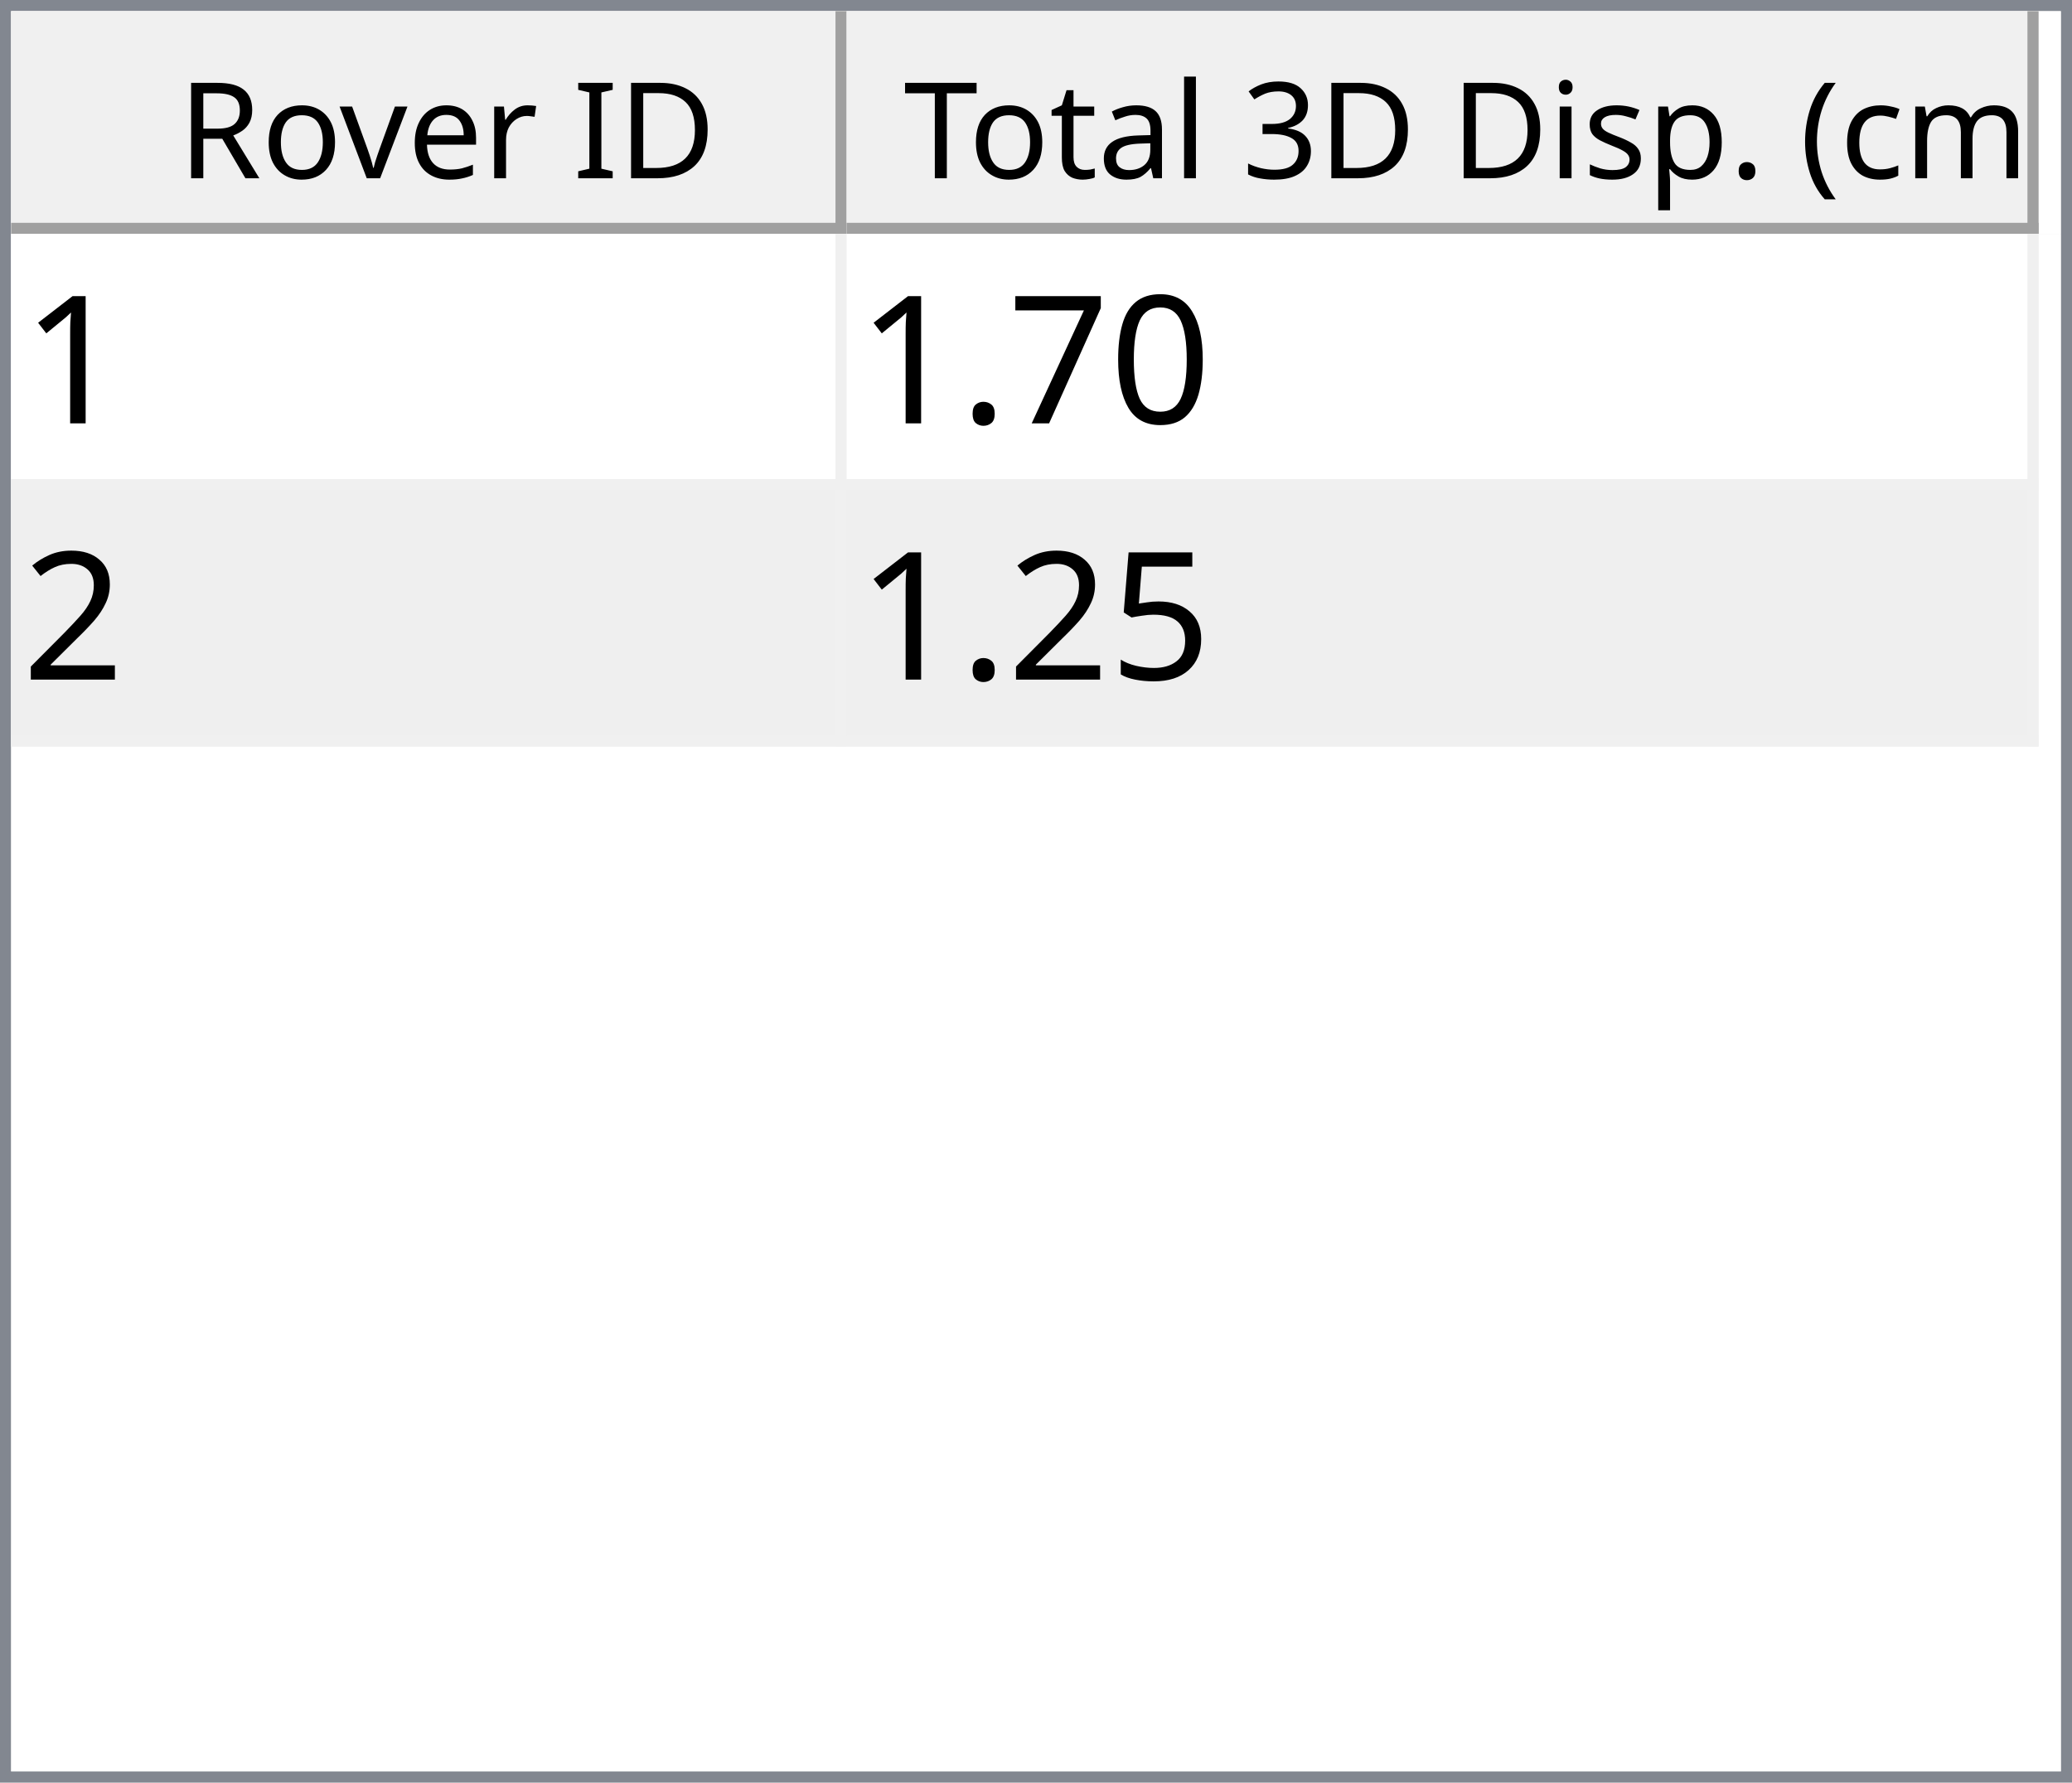
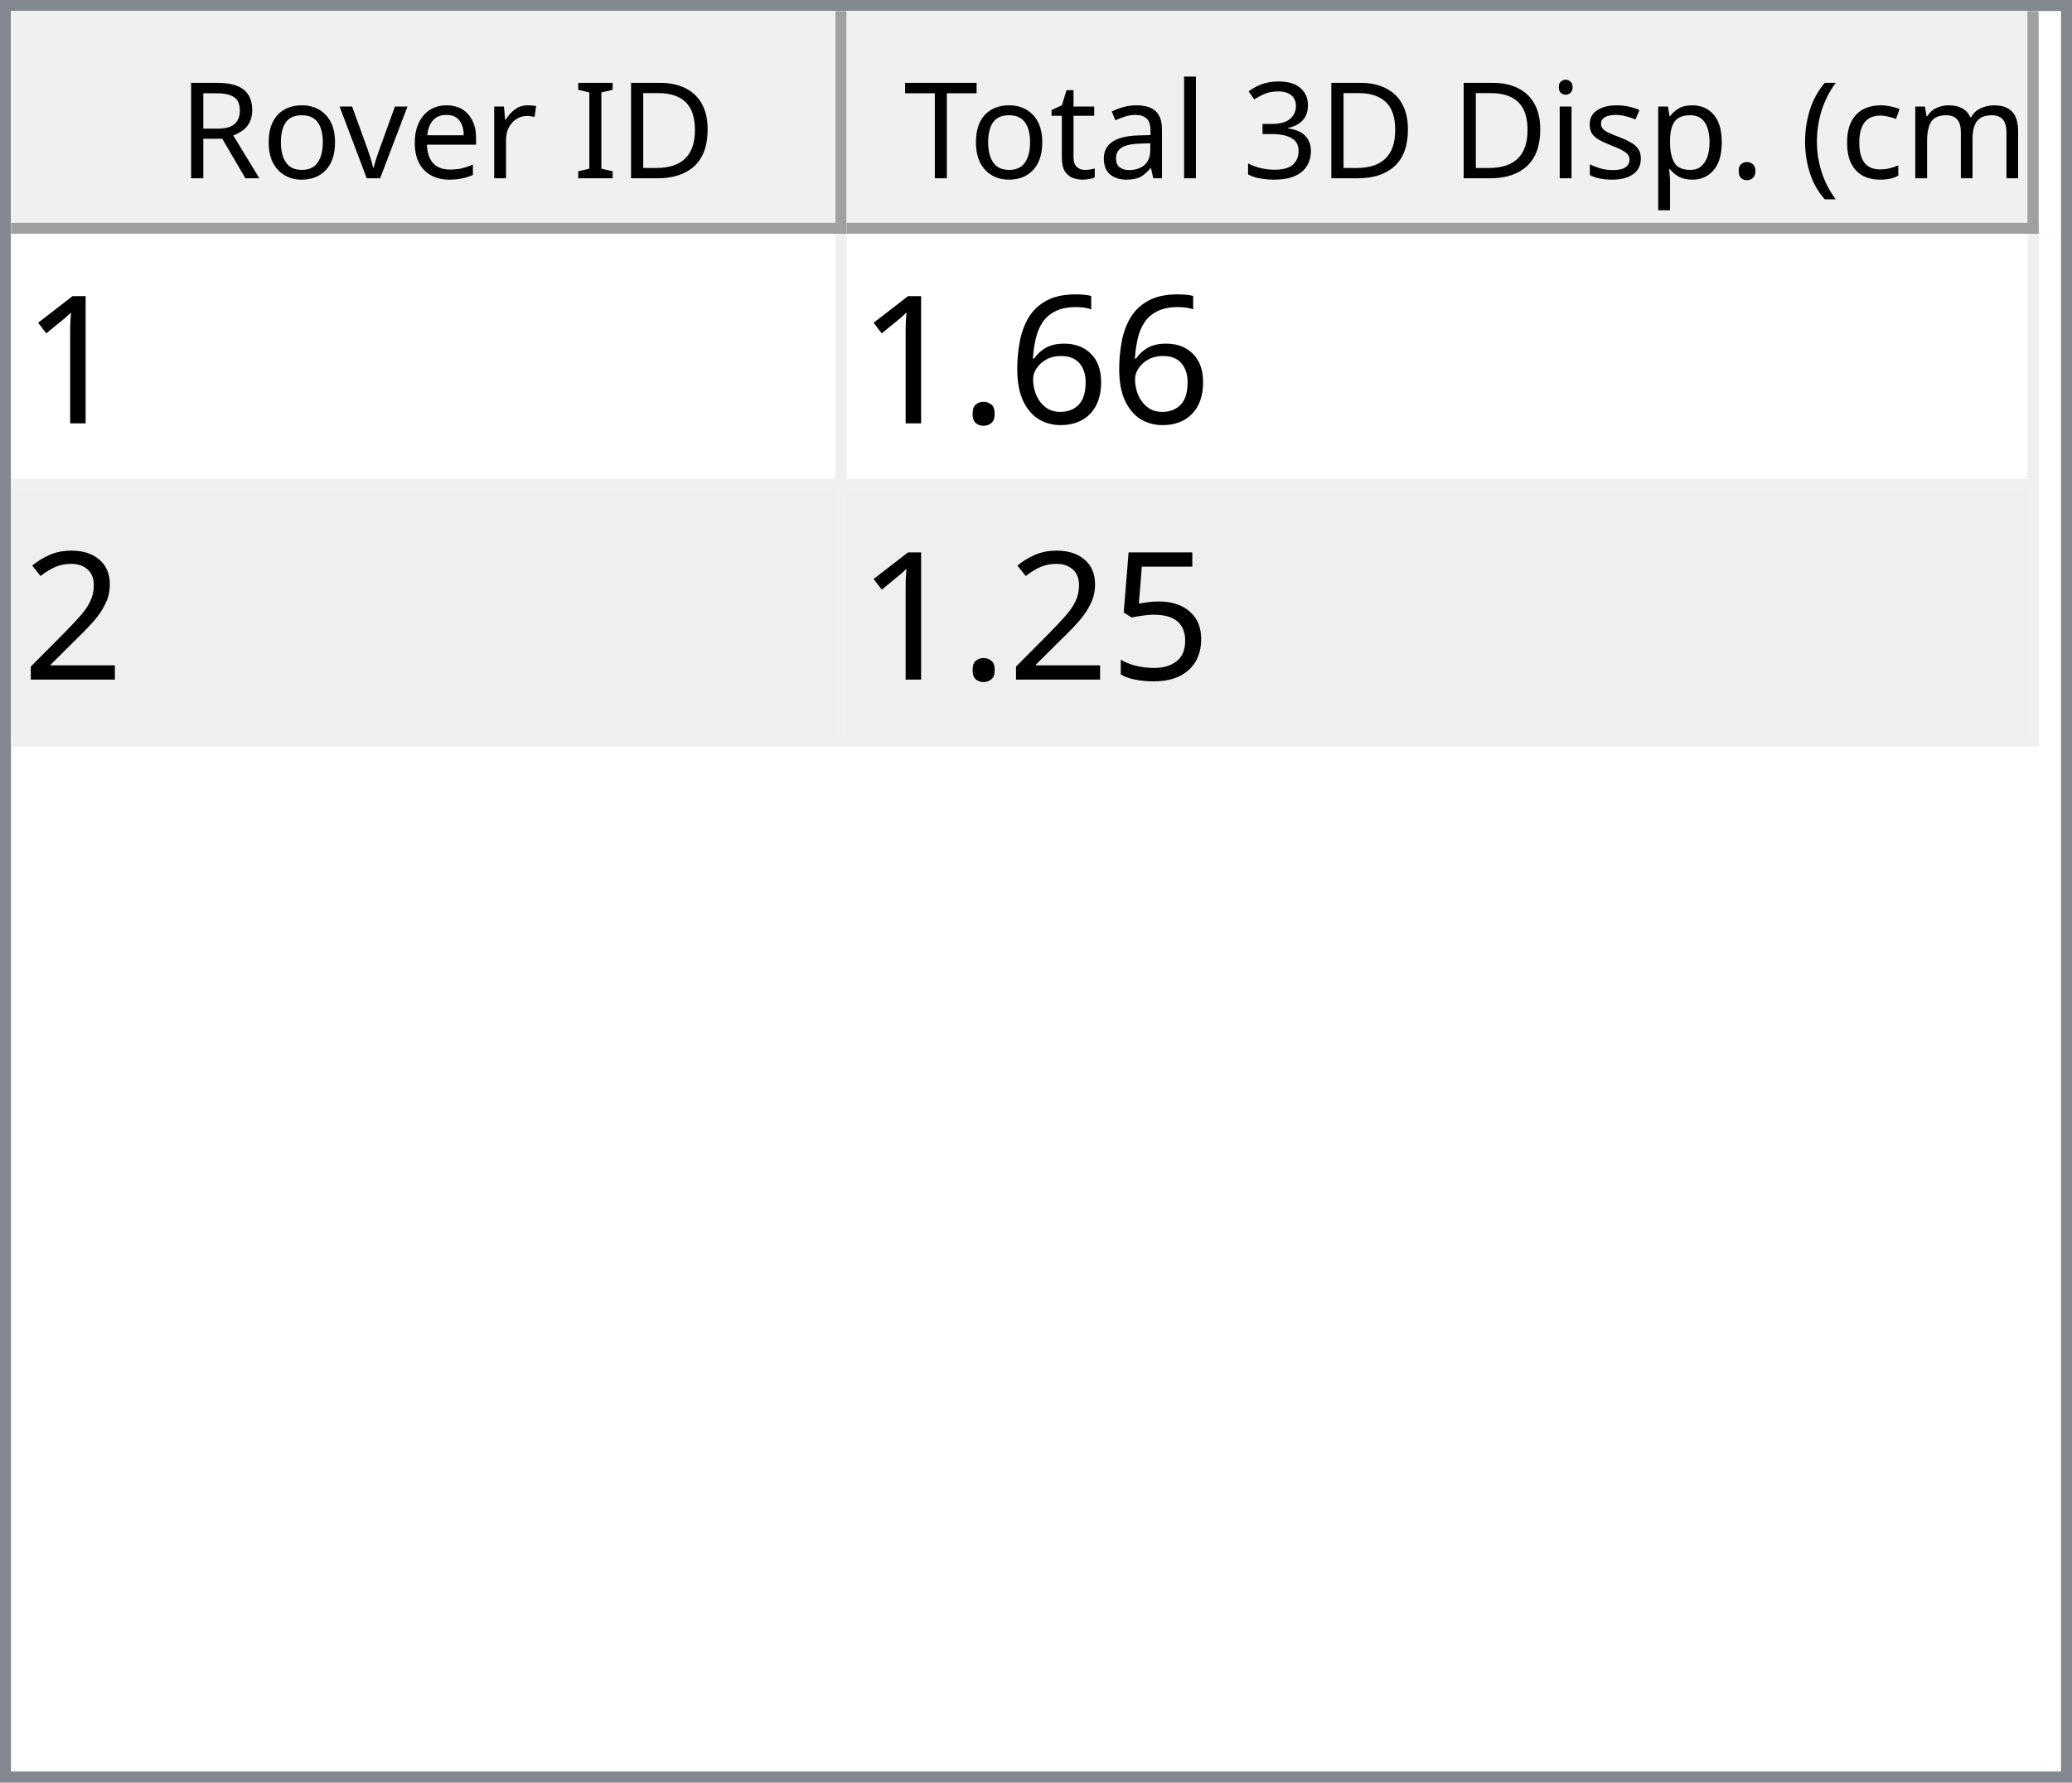
<svg xmlns="http://www.w3.org/2000/svg" style="fill-opacity:1; color-rendering:auto; color-interpolation:auto; text-rendering:auto; stroke:black; stroke-linecap:square; stroke-miterlimit:10; shape-rendering:auto; stroke-opacity:1; fill:black; stroke-dasharray:none; font-weight:normal; stroke-width:1; font-family:'Dialog'; font-style:normal; stroke-linejoin:miter; font-size:12px; stroke-dashoffset:0; image-rendering:auto;" width="186" height="160">
  <defs id="genericDefs" />
  <g>
    <defs id="defs1">
      <clipPath clipPathUnits="userSpaceOnUse" id="clipPath1">
        <path d="M0 0 L186 0 L186 160 L0 160 L0 0 Z" />
      </clipPath>
      <clipPath clipPathUnits="userSpaceOnUse" id="clipPath2">
        <path d="M0 0 L0 160 L186 160 L186 0 Z" />
      </clipPath>
      <clipPath clipPathUnits="userSpaceOnUse" id="clipPath3">
        <path d="M0 0 L0 20 L184 20 L184 0 Z" />
      </clipPath>
      <clipPath clipPathUnits="userSpaceOnUse" id="clipPath4">
        <path d="M0 0 L0 20 L75 20 L75 0 Z" />
      </clipPath>
      <clipPath clipPathUnits="userSpaceOnUse" id="clipPath5">
        <path d="M1 1 L1 19 L74 19 L74 1 Z" />
      </clipPath>
      <clipPath clipPathUnits="userSpaceOnUse" id="clipPath6">
        <path d="M0 0 L0 18 L73 18 L73 0 Z" />
      </clipPath>
      <clipPath clipPathUnits="userSpaceOnUse" id="clipPath7">
        <path d="M-0.5 -0.5 L-0.5 19.5 L74.5 19.5 L74.5 -0.5 Z" />
      </clipPath>
      <clipPath clipPathUnits="userSpaceOnUse" id="clipPath8">
        <path d="M0 0 L0 20 L107 20 L107 0 Z" />
      </clipPath>
      <clipPath clipPathUnits="userSpaceOnUse" id="clipPath9">
        <path d="M1 1 L1 19 L106 19 L106 1 Z" />
      </clipPath>
      <clipPath clipPathUnits="userSpaceOnUse" id="clipPath10">
        <path d="M0 0 L0 18 L105 18 L105 0 Z" />
      </clipPath>
      <clipPath clipPathUnits="userSpaceOnUse" id="clipPath11">
        <path d="M-0.5 -0.5 L-0.5 19.5 L106.5 19.5 L106.5 -0.5 Z" />
      </clipPath>
      <clipPath clipPathUnits="userSpaceOnUse" id="clipPath12">
        <path d="M0 0 L0 138 L184 138 L184 0 Z" />
      </clipPath>
      <clipPath clipPathUnits="userSpaceOnUse" id="clipPath13">
        <path d="M0 0 L0 46 L182 46 L182 0 Z" />
      </clipPath>
      <clipPath clipPathUnits="userSpaceOnUse" id="clipPath14">
        <path d="M-0.5 -0.5 L-0.5 45.5 L181.5 45.5 L181.5 -0.5 Z" />
      </clipPath>
      <clipPath clipPathUnits="userSpaceOnUse" id="clipPath15">
        <path d="M0 0 L0 22 L74 22 L74 0 Z" />
      </clipPath>
      <clipPath clipPathUnits="userSpaceOnUse" id="clipPath16">
        <path d="M0 0 L0 22 L106 22 L106 0 Z" />
      </clipPath>
      <font horiz-adv-x="64.551" id="font1">
        <font-face ascent="107.91" descent="25.098" units-per-em="100" style="font-style:normal; font-family:Segoe UI; font-weight:normal;" />
        <missing-glyph horiz-adv-x="64.551" d="M8.109 0 L8.109 68.266 L56.453 68.266 L56.453 0 L8.109 0 ZM15.328 7.234 L49.219 7.234 L49.219 61.031 L15.328 61.031 L15.328 7.234 Z" />
        <glyph unicode="D" horiz-adv-x="70.117" d="M9.188 0 L9.188 70.016 L28.516 70.016 Q65.531 70.016 65.531 35.891 Q65.531 19.672 55.25 9.836 Q44.969 0 27.734 0 L9.188 0 ZM17.391 62.594 L17.391 7.422 L27.828 7.422 Q41.609 7.422 49.273 14.797 Q56.938 22.172 56.938 35.688 Q56.938 62.594 28.328 62.594 L17.391 62.594 Z" />
        <glyph unicode="I" horiz-adv-x="26.611" d="M17.391 0 L9.188 0 L9.188 70.016 L17.391 70.016 L17.391 0 Z" />
        <glyph unicode=" " horiz-adv-x="27.393" d="" />
        <glyph unicode="r" horiz-adv-x="34.766" d="M34.188 41.891 Q32.078 43.5 28.125 43.5 Q23 43.5 19.555 38.672 Q16.109 33.844 16.109 25.484 L16.109 0 L8.109 0 L8.109 50 L16.109 50 L16.109 39.703 L16.312 39.703 Q18.016 44.969 21.531 47.922 Q25.047 50.875 29.391 50.875 Q32.516 50.875 34.188 50.203 L34.188 41.891 Z" />
        <glyph unicode="e" horiz-adv-x="52.295" d="M48.297 23 L12.984 23 Q13.188 14.656 17.484 10.109 Q21.781 5.562 29.297 5.562 Q37.75 5.562 44.828 11.141 L44.828 3.609 Q38.234 -1.172 27.391 -1.172 Q16.797 -1.172 10.742 5.641 Q4.688 12.453 4.688 24.812 Q4.688 36.469 11.305 43.82 Q17.922 51.172 27.734 51.172 Q37.547 51.172 42.922 44.828 Q48.297 38.484 48.297 27.203 L48.297 23 ZM40.094 29.781 Q40.047 36.719 36.75 40.578 Q33.453 44.438 27.594 44.438 Q21.922 44.438 17.969 40.383 Q14.016 36.328 13.094 29.781 L40.094 29.781 Z" />
        <glyph unicode="v" horiz-adv-x="47.9" d="M47.406 50 L27.484 0 L19.625 0 L0.688 50 L9.469 50 L22.172 13.672 Q23.578 9.672 23.922 6.688 L24.125 6.688 Q24.609 10.453 25.688 13.484 L38.969 50 L47.406 50 Z" />
        <glyph unicode="o" horiz-adv-x="58.594" d="M29 -1.172 Q17.922 -1.172 11.305 5.836 Q4.688 12.844 4.688 24.422 Q4.688 37.016 11.57 44.094 Q18.453 51.172 30.172 51.172 Q41.359 51.172 47.633 44.289 Q53.906 37.406 53.906 25.203 Q53.906 13.234 47.141 6.031 Q40.375 -1.172 29 -1.172 ZM29.594 44.438 Q21.875 44.438 17.383 39.188 Q12.891 33.938 12.891 24.703 Q12.891 15.828 17.43 10.695 Q21.969 5.562 29.594 5.562 Q37.359 5.562 41.531 10.594 Q45.703 15.625 45.703 24.906 Q45.703 34.281 41.531 39.359 Q37.359 44.438 29.594 44.438 Z" />
        <glyph unicode="R" horiz-adv-x="59.814" d="M59.375 0 L49.609 0 L37.891 19.625 Q36.281 22.359 34.766 24.289 Q33.25 26.219 31.664 27.438 Q30.078 28.656 28.25 29.219 Q26.422 29.781 24.125 29.781 L17.391 29.781 L17.391 0 L9.188 0 L9.188 70.016 L30.078 70.016 Q34.672 70.016 38.555 68.867 Q42.438 67.719 45.289 65.375 Q48.141 63.031 49.758 59.547 Q51.375 56.062 51.375 51.375 Q51.375 47.703 50.273 44.656 Q49.172 41.609 47.148 39.211 Q45.125 36.812 42.266 35.133 Q39.406 33.453 35.844 32.516 L35.844 32.328 Q37.594 31.547 38.891 30.547 Q40.188 29.547 41.359 28.18 Q42.531 26.812 43.68 25.078 Q44.828 23.344 46.234 21.047 L59.375 0 ZM17.391 62.594 L17.391 37.203 L28.516 37.203 Q31.594 37.203 34.203 38.133 Q36.812 39.062 38.719 40.797 Q40.625 42.531 41.703 45.047 Q42.781 47.562 42.781 50.688 Q42.781 56.297 39.141 59.445 Q35.5 62.594 28.609 62.594 L17.391 62.594 Z" />
        <glyph unicode=")" horiz-adv-x="30.176" d="M8.297 -15.922 L1.172 -15.922 Q16.406 2.344 16.406 26.812 Q16.406 51.469 1.078 70.016 L8.297 70.016 Q23.531 52.156 23.531 26.703 Q23.531 1.375 8.297 -15.922 Z" />
        <glyph unicode="m" horiz-adv-x="86.133" d="M79.109 0 L71.094 0 L71.094 28.719 Q71.094 37.016 68.531 40.727 Q65.969 44.438 59.906 44.438 Q54.781 44.438 51.195 39.75 Q47.609 35.062 47.609 28.516 L47.609 0 L39.594 0 L39.594 29.688 Q39.594 44.438 28.219 44.438 Q22.953 44.438 19.531 40.016 Q16.109 35.594 16.109 28.516 L16.109 0 L8.109 0 L8.109 50 L16.109 50 L16.109 42.094 L16.312 42.094 Q21.625 51.172 31.844 51.172 Q36.969 51.172 40.773 48.312 Q44.578 45.453 46 40.828 Q51.562 51.172 62.594 51.172 Q79.109 51.172 79.109 30.812 L79.109 0 Z" />
        <glyph unicode="c" horiz-adv-x="46.191" d="M42.188 2.297 Q36.422 -1.172 28.516 -1.172 Q17.828 -1.172 11.258 5.789 Q4.688 12.75 4.688 23.828 Q4.688 36.188 11.766 43.68 Q18.844 51.172 30.672 51.172 Q37.25 51.172 42.281 48.734 L42.281 40.531 Q36.719 44.438 30.375 44.438 Q22.703 44.438 17.797 38.945 Q12.891 33.453 12.891 24.516 Q12.891 15.719 17.508 10.641 Q22.125 5.562 29.891 5.562 Q36.422 5.562 42.188 9.906 L42.188 2.297 Z" />
        <glyph unicode="(" horiz-adv-x="30.176" d="M29.109 -15.922 L21.969 -15.922 Q6.844 1.375 6.844 26.703 Q6.844 52.156 21.969 70.016 L29.203 70.016 Q13.875 51.469 13.875 26.812 Q13.875 2.344 29.109 -15.922 Z" />
        <glyph unicode="." horiz-adv-x="21.68" d="M10.891 -1.078 Q8.641 -1.078 7.055 0.539 Q5.469 2.156 5.469 4.391 Q5.469 6.641 7.055 8.273 Q8.641 9.906 10.891 9.906 Q13.188 9.906 14.797 8.273 Q16.406 6.641 16.406 4.391 Q16.406 2.156 14.797 0.539 Q13.188 -1.078 10.891 -1.078 Z" />
        <glyph unicode="p" horiz-adv-x="58.789" d="M16.312 7.234 L16.109 7.234 L16.109 -23 L8.109 -23 L8.109 50 L16.109 50 L16.109 41.219 L16.312 41.219 Q22.219 51.172 33.594 51.172 Q43.266 51.172 48.688 44.461 Q54.109 37.75 54.109 26.469 Q54.109 13.922 48 6.375 Q41.891 -1.172 31.297 -1.172 Q21.578 -1.172 16.312 7.234 ZM16.109 27.391 L16.109 20.406 Q16.109 14.203 20.141 9.883 Q24.172 5.562 30.375 5.562 Q37.641 5.562 41.773 11.133 Q45.906 16.703 45.906 26.609 Q45.906 34.969 42.047 39.703 Q38.188 44.438 31.594 44.438 Q24.609 44.438 20.359 39.578 Q16.109 34.719 16.109 27.391 Z" />
        <glyph unicode="s" horiz-adv-x="42.432" d="M5.078 1.812 L5.078 10.406 Q11.625 5.562 19.484 5.562 Q30.031 5.562 30.031 12.594 Q30.031 14.594 29.125 15.992 Q28.219 17.391 26.68 18.461 Q25.141 19.531 23.07 20.383 Q21 21.234 18.609 22.172 Q15.281 23.484 12.766 24.828 Q10.25 26.172 8.57 27.859 Q6.891 29.547 6.031 31.695 Q5.172 33.844 5.172 36.719 Q5.172 40.234 6.789 42.945 Q8.406 45.656 11.086 47.484 Q13.766 49.312 17.211 50.242 Q20.656 51.172 24.312 51.172 Q30.812 51.172 35.938 48.922 L35.938 40.828 Q30.422 44.438 23.25 44.438 Q21 44.438 19.195 43.922 Q17.391 43.406 16.094 42.477 Q14.797 41.547 14.086 40.258 Q13.375 38.969 13.375 37.406 Q13.375 35.453 14.086 34.133 Q14.797 32.812 16.164 31.789 Q17.531 30.766 19.484 29.938 Q21.438 29.109 23.922 28.125 Q27.25 26.859 29.883 25.516 Q32.516 24.172 34.375 22.484 Q36.234 20.797 37.234 18.602 Q38.234 16.406 38.234 13.375 Q38.234 9.672 36.602 6.938 Q34.969 4.203 32.234 2.398 Q29.5 0.594 25.93 -0.289 Q22.359 -1.172 18.453 -1.172 Q10.75 -1.172 5.078 1.812 Z" />
        <glyph unicode="i" horiz-adv-x="24.219" d="M12.203 62.703 Q10.062 62.703 8.547 64.164 Q7.031 65.625 7.031 67.875 Q7.031 70.125 8.547 71.609 Q10.062 73.094 12.203 73.094 Q14.406 73.094 15.945 71.609 Q17.484 70.125 17.484 67.875 Q17.484 65.719 15.945 64.211 Q14.406 62.703 12.203 62.703 ZM16.109 0 L8.109 0 L8.109 50 L16.109 50 L16.109 0 Z" />
        <glyph unicode="3" horiz-adv-x="53.906" d="M46.531 19.828 Q46.531 15.094 44.75 11.211 Q42.969 7.328 39.719 4.57 Q36.469 1.812 31.93 0.297 Q27.391 -1.219 21.922 -1.219 Q11.922 -1.219 6 2.594 L6 11.188 Q13.094 5.609 22.219 5.609 Q25.875 5.609 28.828 6.539 Q31.781 7.469 33.906 9.227 Q36.031 10.984 37.18 13.477 Q38.328 15.969 38.328 19.094 Q38.328 32.812 18.797 32.812 L12.984 32.812 L12.984 39.594 L18.5 39.594 Q35.797 39.594 35.797 52.484 Q35.797 64.406 22.609 64.406 Q15.188 64.406 8.688 59.422 L8.688 67.188 Q15.375 71.188 24.609 71.188 Q29 71.188 32.57 69.969 Q36.141 68.75 38.68 66.555 Q41.219 64.359 42.609 61.281 Q44 58.203 44 54.5 Q44 40.672 30.031 36.719 L30.031 36.531 Q33.594 36.141 36.625 34.797 Q39.656 33.453 41.852 31.305 Q44.047 29.156 45.289 26.25 Q46.531 23.344 46.531 19.828 Z" />
        <glyph unicode="l" horiz-adv-x="24.219" d="M16.109 0 L8.109 0 L8.109 74.031 L16.109 74.031 L16.109 0 Z" />
        <glyph unicode="a" horiz-adv-x="50.879" d="M43.891 0 L35.891 0 L35.891 7.812 L35.688 7.812 Q30.469 -1.172 20.312 -1.172 Q12.844 -1.172 8.617 2.781 Q4.391 6.734 4.391 13.281 Q4.391 27.297 20.906 29.594 L35.891 31.688 Q35.891 44.438 25.594 44.438 Q16.547 44.438 9.281 38.281 L9.281 46.484 Q16.656 51.172 26.266 51.172 Q43.891 51.172 43.891 32.516 L43.891 0 ZM35.891 25.297 L23.828 23.641 Q18.266 22.859 15.43 20.875 Q12.594 18.891 12.594 13.875 Q12.594 10.203 15.211 7.883 Q17.828 5.562 22.172 5.562 Q28.125 5.562 32.008 9.742 Q35.891 13.922 35.891 20.312 L35.891 25.297 Z" />
        <glyph unicode="t" horiz-adv-x="33.887" d="M31.297 0.484 Q28.469 -1.078 23.828 -1.078 Q10.688 -1.078 10.688 13.578 L10.688 43.172 L2.094 43.172 L2.094 50 L10.688 50 L10.688 62.203 L18.703 64.797 L18.703 50 L31.297 50 L31.297 43.172 L18.703 43.172 L18.703 14.984 Q18.703 9.969 20.414 7.82 Q22.125 5.672 26.078 5.672 Q29.109 5.672 31.297 7.328 L31.297 0.484 Z" />
        <glyph unicode="T" horiz-adv-x="52.393" d="M50.594 62.594 L30.375 62.594 L30.375 0 L22.172 0 L22.172 62.594 L2 62.594 L2 70.016 L50.594 70.016 L50.594 62.594 Z" />
      </font>
      <font horiz-adv-x="75.0" id="font2">
        <font-face ascent="100.537" descent="21.973" units-per-em="100" style="font-style:normal; font-family:sans-serif; font-weight:normal;" />
        <missing-glyph horiz-adv-x="75.0" d="M12.5 0 L12.5 62.5 L62.5 62.5 L62.5 0 L12.5 0 ZM14.062 1.562 L60.938 1.562 L60.938 60.938 L14.062 60.938 L14.062 1.562 Z" />
        <glyph unicode="1" horiz-adv-x="55.615" d="M37.25 0 L28.469 0 L28.469 56 Q25.297 52.984 20.141 49.953 Q14.984 46.922 10.891 45.406 L10.891 53.906 Q18.266 57.375 23.781 62.305 Q29.297 67.234 31.594 71.875 L37.25 71.875 L37.25 0 Z" />
-         <glyph unicode="0" horiz-adv-x="55.615" d="M4.156 35.297 Q4.156 48 6.766 55.742 Q9.375 63.484 14.523 67.68 Q19.672 71.875 27.484 71.875 Q33.25 71.875 37.594 69.555 Q41.938 67.234 44.773 62.867 Q47.609 58.5 49.219 52.227 Q50.828 45.953 50.828 35.297 Q50.828 22.703 48.242 14.969 Q45.656 7.234 40.508 3.008 Q35.359 -1.219 27.484 -1.219 Q17.141 -1.219 11.234 6.203 Q4.156 15.141 4.156 35.297 ZM13.188 35.297 Q13.188 17.672 17.312 11.836 Q21.438 6 27.484 6 Q33.547 6 37.672 11.859 Q41.797 17.719 41.797 35.297 Q41.797 52.984 37.672 58.789 Q33.547 64.594 27.391 64.594 Q21.344 64.594 17.719 59.469 Q13.188 52.938 13.188 35.297 Z" />
-         <glyph unicode="7" horiz-adv-x="55.615" d="M4.734 62.203 L4.734 70.656 L51.078 70.656 L51.078 63.812 Q44.234 56.547 37.523 44.484 Q30.812 32.422 27.156 19.672 Q24.516 10.688 23.781 0 L14.75 0 Q14.891 8.453 18.062 20.414 Q21.234 32.375 27.172 43.484 Q33.109 54.594 39.797 62.203 L4.734 62.203 Z" />
+         <glyph unicode="6" horiz-adv-x="55.615" d="M49.75 54.047 L41.016 53.375 Q39.844 58.547 37.703 60.891 Q34.125 64.656 28.906 64.656 Q24.703 64.656 21.531 62.312 Q17.391 59.281 14.992 53.469 Q12.594 47.656 12.5 36.922 Q15.672 41.75 20.266 44.094 Q24.859 46.438 29.891 46.438 Q38.672 46.438 44.852 39.969 Q51.031 33.5 51.031 23.25 Q51.031 16.5 48.125 10.719 Q45.219 4.938 40.141 1.859 Q35.062 -1.219 28.609 -1.219 Q17.625 -1.219 10.695 6.859 Q3.766 14.938 3.766 33.5 Q3.766 54.25 11.422 63.672 Q18.109 71.875 29.438 71.875 Q37.891 71.875 43.289 67.141 Q48.688 62.406 49.75 54.047 ZM13.875 23.188 Q13.875 18.656 15.797 14.508 Q17.719 10.359 21.188 8.18 Q24.656 6 28.469 6 Q34.031 6 38.039 10.492 Q42.047 14.984 42.047 22.703 Q42.047 30.125 38.086 34.398 Q34.125 38.672 28.125 38.672 Q22.172 38.672 18.023 34.398 Q13.875 30.125 13.875 23.188 Z" />
        <glyph unicode="." horiz-adv-x="27.783" d="M9.078 0 L9.078 10.016 L19.094 10.016 L19.094 0 L9.078 0 Z" />
        <glyph unicode="2" horiz-adv-x="55.615" d="M50.344 8.453 L50.344 0 L3.031 0 Q2.938 3.172 4.047 6.109 Q5.859 10.938 9.836 15.625 Q13.812 20.312 21.344 26.469 Q33.016 36.031 37.117 41.625 Q41.219 47.219 41.219 52.203 Q41.219 57.422 37.477 61.008 Q33.734 64.594 27.734 64.594 Q21.391 64.594 17.578 60.789 Q13.766 56.984 13.719 50.25 L4.688 51.172 Q5.609 61.281 11.664 66.578 Q17.719 71.875 27.938 71.875 Q38.234 71.875 44.242 66.164 Q50.25 60.453 50.25 52 Q50.25 47.703 48.492 43.555 Q46.734 39.406 42.656 34.812 Q38.578 30.219 29.109 22.219 Q21.188 15.578 18.945 13.211 Q16.703 10.844 15.234 8.453 L50.344 8.453 Z" />
        <glyph unicode="5" horiz-adv-x="55.615" d="M4.156 18.75 L13.375 19.531 Q14.406 12.797 18.141 9.398 Q21.875 6 27.156 6 Q33.5 6 37.891 10.789 Q42.281 15.578 42.281 23.484 Q42.281 31 38.062 35.352 Q33.844 39.703 27 39.703 Q22.75 39.703 19.336 37.773 Q15.922 35.844 13.969 32.766 L5.719 33.844 L12.641 70.609 L48.25 70.609 L48.25 62.203 L19.672 62.203 L15.828 42.969 Q22.266 47.469 29.344 47.469 Q38.719 47.469 45.164 40.969 Q51.609 34.469 51.609 24.266 Q51.609 14.547 45.953 7.469 Q39.062 -1.219 27.156 -1.219 Q17.391 -1.219 11.211 4.25 Q5.031 9.719 4.156 18.75 Z" />
      </font>
    </defs>
    <g style="fill:white; stroke:white;">
      <rect x="0" y="0" width="186" style="clip-path:url(#clipPath1); stroke:none;" height="160" />
    </g>
    <g style="fill:white; text-rendering:optimizeSpeed; color-rendering:optimizeSpeed; image-rendering:optimizeSpeed; shape-rendering:crispEdges; stroke:white; color-interpolation:sRGB;">
      <rect x="0" width="186" height="160" y="0" style="stroke:none;" />
      <path style="stroke:none;" d="M0 160 L186 160 L186 0 L0 0 Z" />
    </g>
    <g style="fill:rgb(240,240,240); font-family:'Segoe UI'; stroke:rgb(240,240,240);">
      <rect x="0" y="0" width="186" style="clip-path:url(#clipPath2); stroke:none;" height="160" />
    </g>
    <g style="fill:rgb(130,135,144); font-family:'Segoe UI'; stroke:rgb(130,135,144);">
      <path d="M0 0 L186 0 L186 160 L0 160 L0 0 ZM1 1 L185 1 L185 159 L1 159 L1 1 Z" style="fill-rule:evenodd; clip-path:url(#clipPath2); stroke:none;" />
    </g>
    <g style="fill:white; font-family:'Segoe UI'; stroke:white;" transform="translate(1,1)">
      <rect x="0" y="0" width="184" style="clip-path:url(#clipPath3); stroke:none;" height="20" />
    </g>
    <g style="fill:rgb(240,240,240); font-family:'Segoe UI'; stroke:rgb(240,240,240);" transform="translate(1,1)">
      <rect x="0" y="0" width="75" style="clip-path:url(#clipPath4); stroke:none;" height="20" />
    </g>
    <g style="font-family:'Segoe UI';" transform="translate(2,2)">
      <text x="14" xml:space="preserve" y="14" style="clip-path:url(#clipPath6); stroke:none;">Rover ID</text>
    </g>
    <g style="fill:rgb(160,160,160); font-family:'Segoe UI'; stroke:rgb(160,160,160); stroke-linejoin:bevel;" transform="translate(1.5,1.5)">
      <line x1="74" x2="74" y1="0" style="fill:none; clip-path:url(#clipPath7);" y2="19" />
    </g>
    <g style="fill:rgb(160,160,160); font-family:'Segoe UI'; stroke:rgb(160,160,160); stroke-linejoin:bevel;" transform="matrix(1,0,0,1,1,1) translate(0.5,0.5)">
      <line x1="0" x2="74" y1="19" style="fill:none; clip-path:url(#clipPath7);" y2="19" />
    </g>
    <g style="fill:rgb(240,240,240); font-family:'Segoe UI'; stroke:rgb(240,240,240);" transform="translate(76,1)">
      <rect x="0" y="0" width="107" style="clip-path:url(#clipPath8); stroke:none;" height="20" />
    </g>
    <g style="font-family:'Segoe UI';" transform="translate(77,2)">
      <text x="1" xml:space="preserve" y="14" style="clip-path:url(#clipPath10); stroke:none;"> Total 3D Disp. (cm)</text>
    </g>
    <g style="fill:rgb(160,160,160); font-family:'Segoe UI'; stroke:rgb(160,160,160); stroke-linejoin:bevel;" transform="translate(76.5,1.5)">
      <line x1="106" x2="106" y1="0" style="fill:none; clip-path:url(#clipPath11);" y2="19" />
    </g>
    <g style="fill:rgb(160,160,160); font-family:'Segoe UI'; stroke:rgb(160,160,160); stroke-linejoin:bevel;" transform="matrix(1,0,0,1,76,1) translate(0.5,0.5)">
      <line x1="0" x2="106" y1="19" style="fill:none; clip-path:url(#clipPath11);" y2="19" />
    </g>
    <g style="fill:white; font-family:'Segoe UI'; stroke:white;" transform="translate(1,21)">
      <rect x="0" y="0" width="184" style="clip-path:url(#clipPath12); stroke:none;" height="138" />
    </g>
    <g style="fill:rgb(240,240,240); font-size:16px; font-family:sans-serif; stroke:rgb(240,240,240);" transform="translate(1,21)">
      <rect x="0" y="0" width="182" style="clip-path:url(#clipPath13); stroke:none;" height="46" />
      <line transform="translate(0.5,0.5)" x1="0" x2="181" y1="22" style="clip-path:url(#clipPath14); fill:none; stroke-linejoin:bevel;" y2="22" />
    </g>
    <g transform="matrix(1,0,0,1,1,21) translate(0.5,0.5)" style="fill:rgb(240,240,240); font-size:16px; font-family:sans-serif; stroke:rgb(240,240,240); stroke-linejoin:bevel;">
      <line x1="0" x2="181" y1="45" style="fill:none; clip-path:url(#clipPath14);" y2="45" />
    </g>
    <g transform="matrix(1,0,0,1,1,21) translate(0.5,0.5)" style="fill:rgb(240,240,240); font-size:16px; font-family:sans-serif; stroke:rgb(240,240,240); stroke-linejoin:bevel;">
      <line x1="74" x2="74" y1="0" style="fill:none; clip-path:url(#clipPath14);" y2="45" />
    </g>
    <g transform="matrix(1,0,0,1,1,21) translate(0.5,0.5)" style="fill:rgb(240,240,240); font-size:16px; font-family:sans-serif; stroke:rgb(240,240,240); stroke-linejoin:bevel;">
      <line x1="181" x2="181" y1="0" style="fill:none; clip-path:url(#clipPath14);" y2="45" />
    </g>
    <g style="fill:white; font-size:16px; font-family:sans-serif; stroke:white;" transform="matrix(1,0,0,1,1,21)">
      <rect x="0" y="0" width="74" style="clip-path:url(#clipPath15); stroke:none;" height="22" />
      <text x="1" y="17" style="fill:black; clip-path:url(#clipPath15); stroke:none;" xml:space="preserve">1</text>
    </g>
    <g style="fill:white; font-size:16px; font-family:sans-serif; stroke:white;" transform="matrix(1,0,0,1,1,21) translate(75,0)">
      <rect x="0" y="0" width="106" style="clip-path:url(#clipPath16); stroke:none;" height="22" />
-       <text x="1" y="17" style="fill:black; clip-path:url(#clipPath16); stroke:none;" xml:space="preserve">1.70</text>
+       <text x="1" y="17" style="fill:black; clip-path:url(#clipPath16); stroke:none;" xml:space="preserve">1.66</text>
    </g>
    <g style="fill:rgb(239,239,239); font-size:16px; font-family:sans-serif; stroke:rgb(239,239,239);" transform="matrix(1,0,0,1,1,21) translate(0,23)">
      <rect x="0" y="0" width="74" style="clip-path:url(#clipPath15); stroke:none;" height="22" />
      <text x="1" y="17" style="fill:black; clip-path:url(#clipPath15); stroke:none;" xml:space="preserve">2</text>
    </g>
    <g style="fill:rgb(239,239,239); font-size:16px; font-family:sans-serif; stroke:rgb(239,239,239);" transform="matrix(1,0,0,1,1,21) translate(75,23)">
      <rect x="0" y="0" width="106" style="clip-path:url(#clipPath16); stroke:none;" height="22" />
      <text x="1" y="17" style="fill:black; clip-path:url(#clipPath16); stroke:none;" xml:space="preserve">1.25</text>
    </g>
  </g>
</svg>
